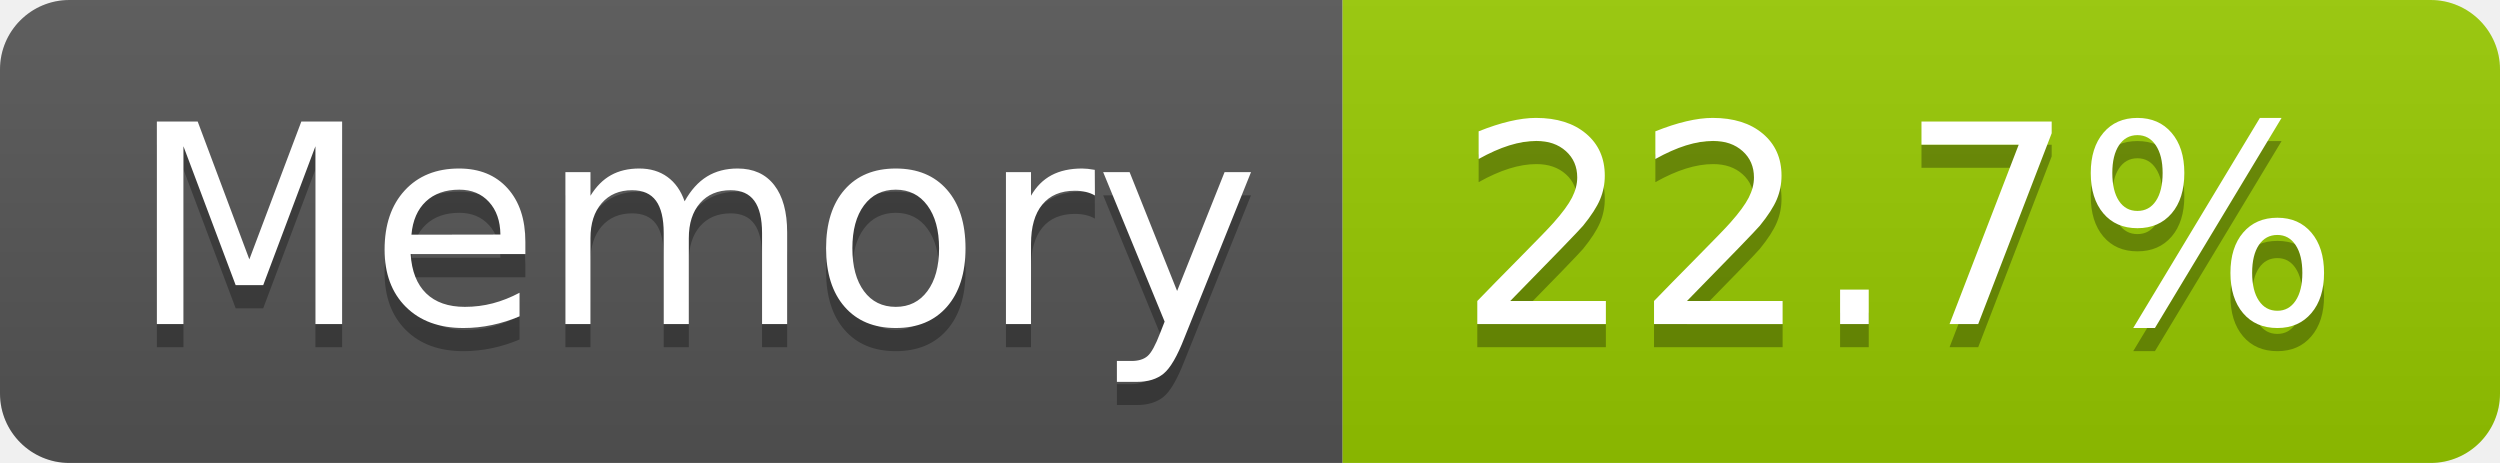
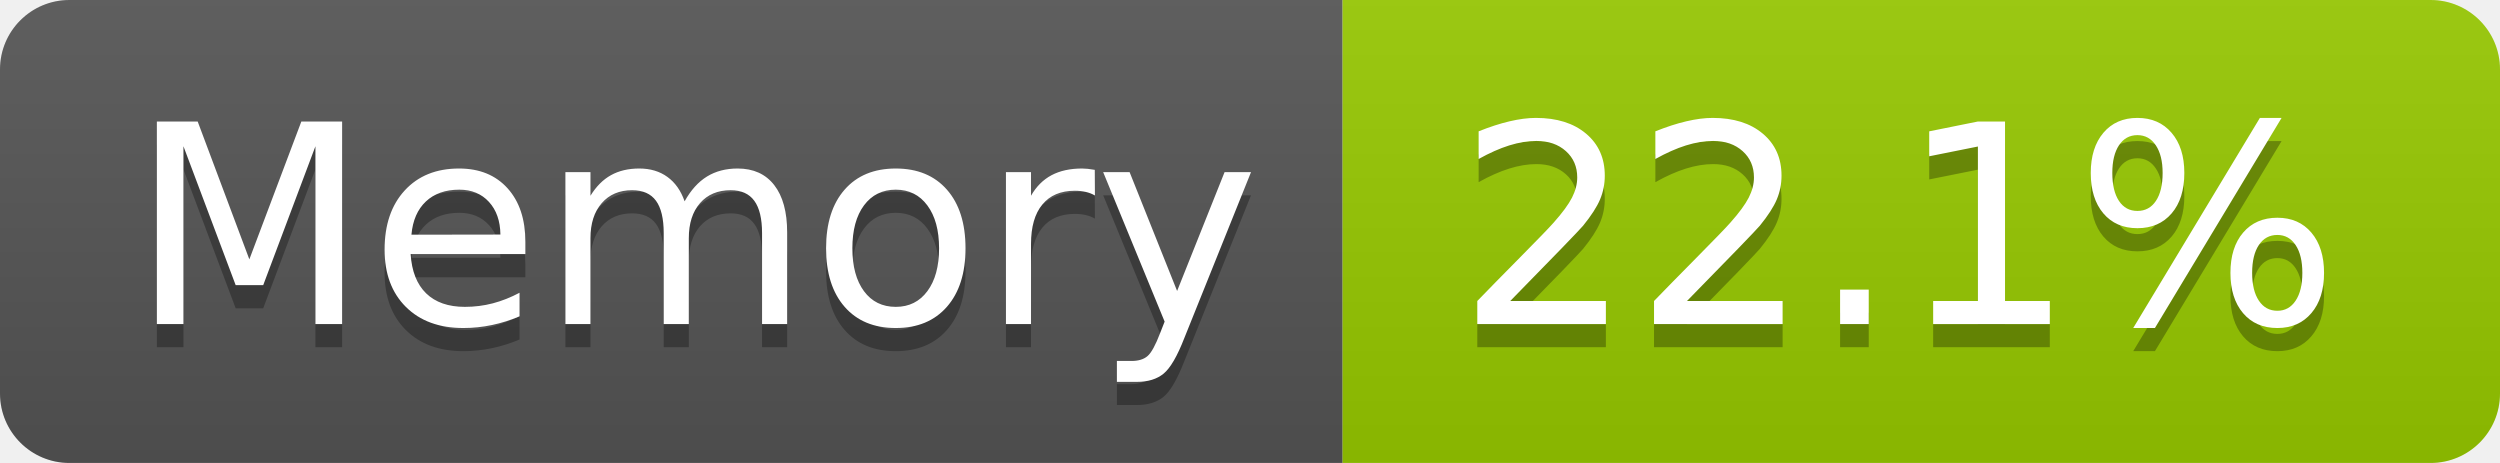
- <svg xmlns="http://www.w3.org/2000/svg" width="108" height="20" role="img" aria-label="Memory: 22.7%">
+ <svg xmlns="http://www.w3.org/2000/svg" width="108" height="20" role="img" aria-label="Memory: 22.1%">
  <linearGradient id="s" x2="0" y2="100%">
    <stop offset="0" stop-color="#bbb" stop-opacity=".1" />
    <stop offset="1" stop-opacity=".1" />
  </linearGradient>
  <clipPath id="r">
    <rect width="108" height="20" rx="3" fill="#fff" />
  </clipPath>
  <g clip-path="url(#r)">
    <rect width="58" height="20" fill="#555" />
    <rect x="58" width="50" height="20" fill="#97ca00" />
    <rect width="108" height="20" fill="url(#s)" />
  </g>
  <g fill="#fff" text-anchor="middle" font-family="Verdana,Geneva,DejaVu Sans,sans-serif" text-rendering="geometricPrecision" font-size="120">
    <text aria-hidden="true" x="300" y="150" fill="#010101" fill-opacity=".3" transform="scale(.1)" textLength="466">Memory</text>
    <text x="300" y="140" transform="scale(.1)" fill="#fff" textLength="466">Memory</text>
-     <text aria-hidden="true" x="820" y="150" fill="#010101" fill-opacity=".3" transform="scale(.1)" textLength="390">22.7%</text>
-     <text x="820" y="140" transform="scale(.1)" fill="#fff" textLength="390">22.7%</text>
+     <text aria-hidden="true" x="820" y="150" fill="#010101" fill-opacity=".3" transform="scale(.1)" textLength="390">22.1%</text>
+     <text x="820" y="140" transform="scale(.1)" fill="#fff" textLength="390">22.1%</text>
  </g>
</svg>
